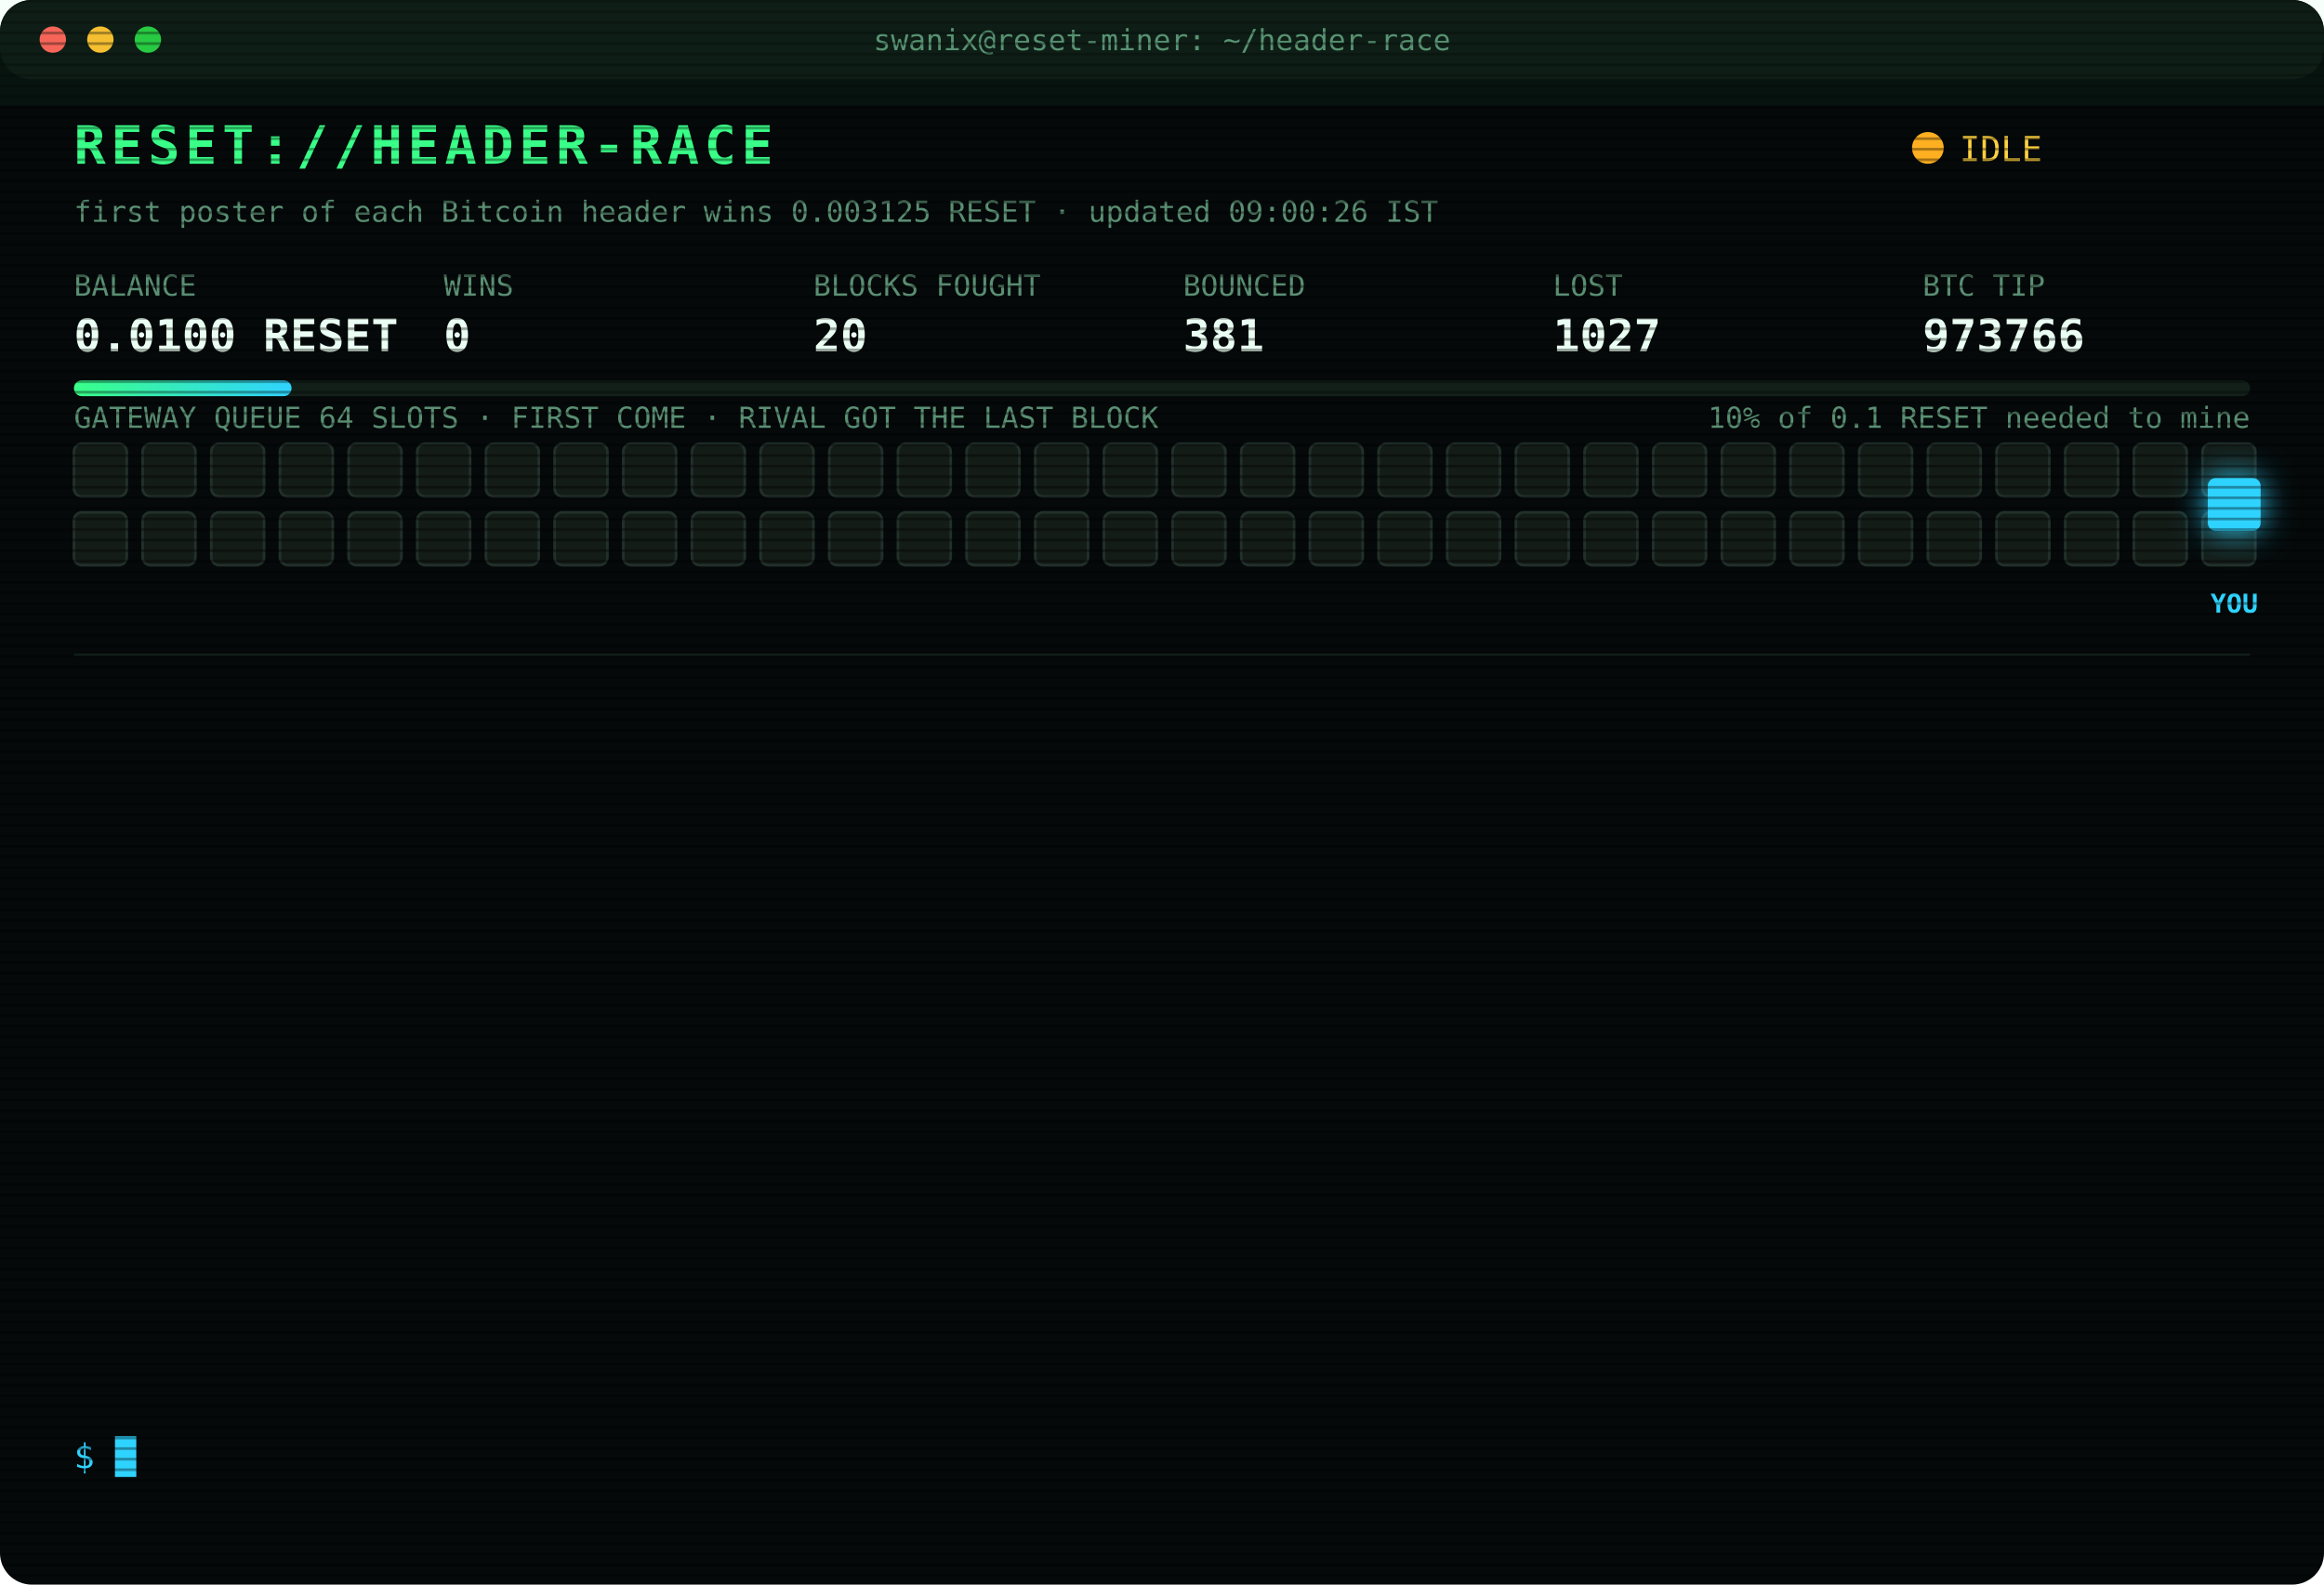
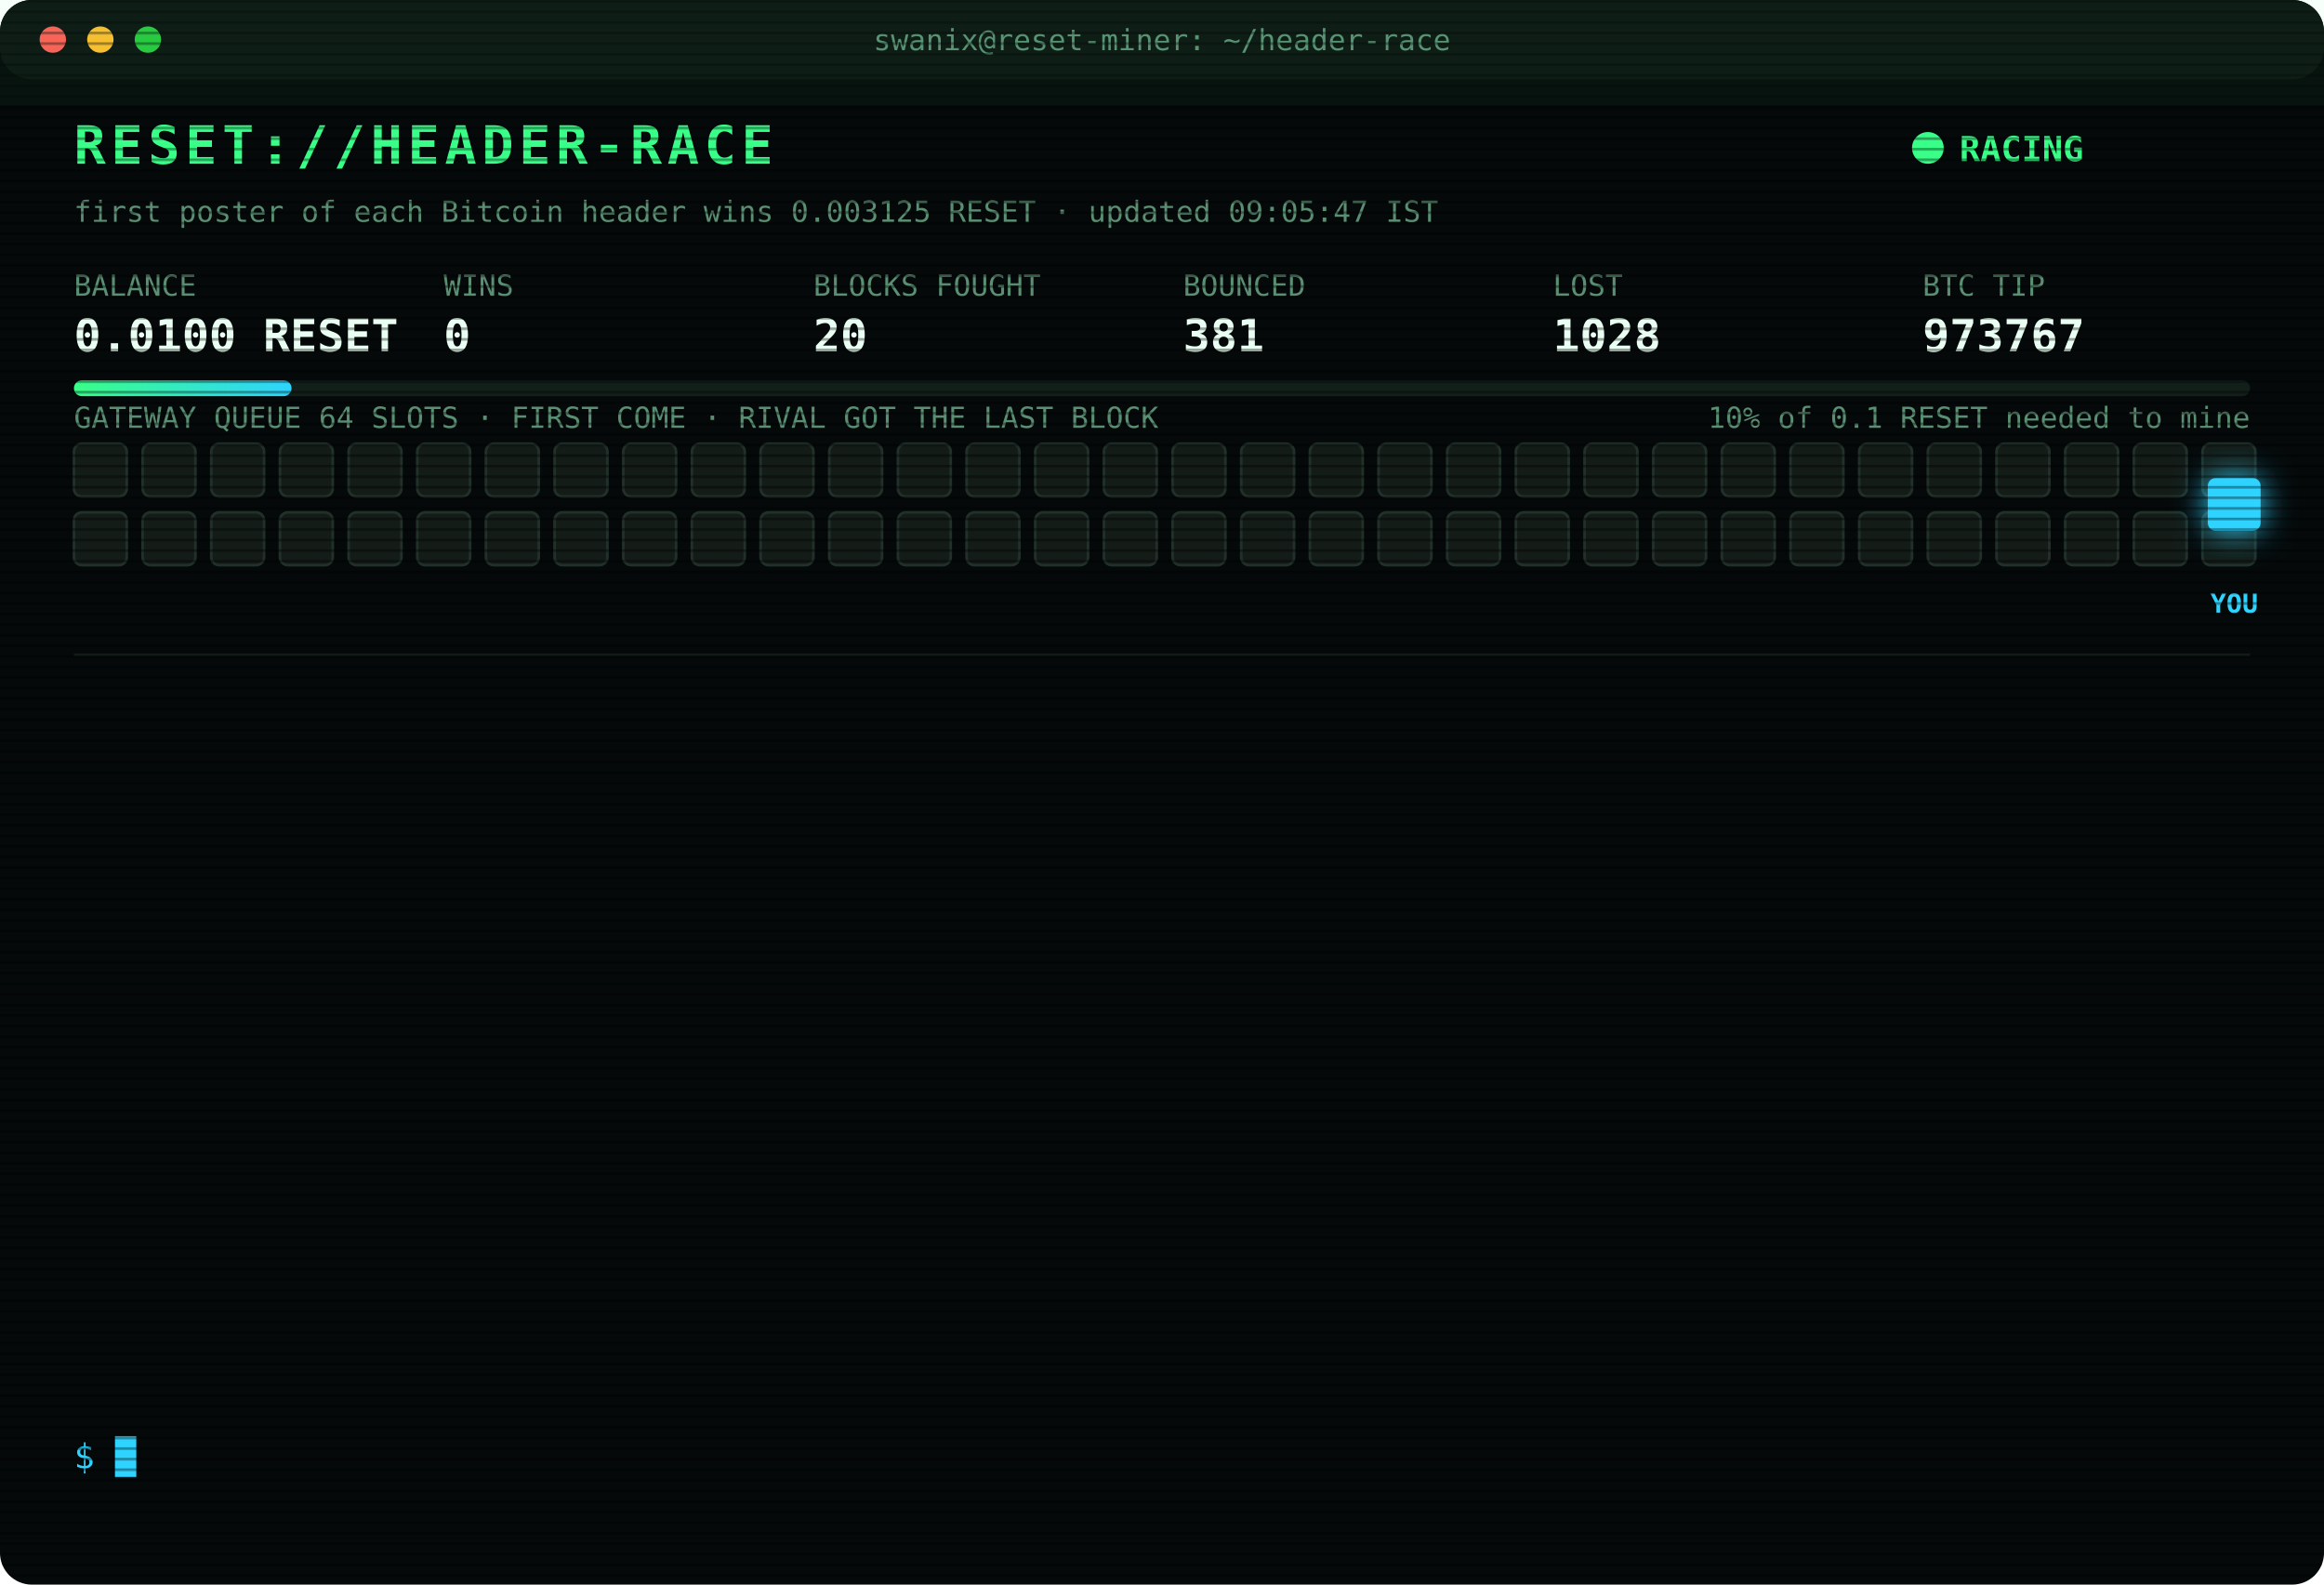
<svg xmlns="http://www.w3.org/2000/svg" width="880" height="600" viewBox="0 0 880 600" font-family="ui-monospace,SFMono-Regular,Menlo,Consolas,monospace">
  <style>
text{font-size:13px;fill:#7CFFB2}
.title{font-size:20px;font-weight:700;fill:#39FF88;letter-spacing:2px;animation:glitch 3s infinite steps(1)}
.sub{fill:#2fd3ff}.k{fill:#5a8f73;font-size:11px}.v{font-size:17px;font-weight:700;fill:#eafff3}
.ts{fill:#3f6b56}.boot{fill:#2fd3ff}.dim{fill:#5a8f73}.bad{fill:#ff4d6d}.warn{fill:#ffd23f}.mag{fill:#ff5cf0}.win{fill:#39FF88;font-weight:700}
.tag{font-size:10px;fill:#2fd3ff;font-weight:700}
.rival{fill:#26332c;stroke:#3c5a49;animation:jam 1.2s infinite alternate}
.idle{fill:#141c18;stroke:#22302a;animation:breathe 4s infinite}
.me{fill:#2fd3ff;filter:drop-shadow(0 0 6px #2fd3ff)}
.hover{animation:nudge 1.1s infinite ease-in-out}.bounce{animation:kick 1.4s infinite}
.ln{opacity:0;animation:in .4s forwards}
.cur{animation:blink 1s infinite steps(1)}
.scan{animation:scan 6s infinite linear}
.led{animation:blink 1.4s infinite}
@keyframes in{from{opacity:0;transform:translateX(-6px)}to{opacity:1;transform:none}}
@keyframes blink{50%{opacity:0}}
@keyframes jam{to{fill:#33463b}}
@keyframes breathe{50%{opacity:.4}}
@keyframes nudge{50%{transform:translateX(-10px)}}
@keyframes kick{0%,100%{transform:none}30%{transform:translateX(-14px)}55%{transform:translateX(10px) translateY(-6px)}}
@keyframes glitch{0%,92%{transform:none}93%{transform:translateX(2px);fill:#ff4d6d}95%{transform:translateX(-2px);fill:#2fd3ff}97%{transform:none}}
@keyframes scan{from{transform:translateY(-40px)}to{transform:translateY(600px)}}
</style>
  <defs>
    <pattern id="sl" width="4" height="4" patternUnits="userSpaceOnUse">
      <rect width="4" height="1" fill="#000" opacity=".35" />
    </pattern>
    <linearGradient id="bar">
      <stop offset="0" stop-color="#39FF88" />
      <stop offset="1" stop-color="#2fd3ff" />
    </linearGradient>
  </defs>
  <rect width="880" height="600" rx="12" fill="#05090a" />
  <rect width="880" height="30" rx="12" fill="#0d1512" />
  <circle cx="20" cy="15" r="5" fill="#ff5f57" />
  <circle cx="38" cy="15" r="5" fill="#febc2e" />
  <circle cx="56" cy="15" r="5" fill="#28c840" />
  <text x="440" y="19" text-anchor="middle" class="k">swanix@reset-miner: ~/header-race</text>
  <text x="28" y="62" class="title">RESET://HEADER-RACE</text>
-   <circle class="led" cx="730" cy="56" r="6" fill="#ffb020" />
-   <text x="742" y="61" class="warn">IDLE</text>
-   <text x="28" y="84" class="k">first poster of each Bitcoin header wins 0.003125 RESET · updated 09:00:26 IST</text>
+   <circle class="led" cx="730" cy="56" r="6" fill="#39FF88" />
+   <text x="742" y="61" class="win">RACING</text>
+   <text x="28" y="84" class="k">first poster of each Bitcoin header wins 0.003125 RESET · updated 09:05:47 IST</text>
  <text x="28" y="112" class="k">BALANCE</text>
  <text x="28" y="133" class="v">0.0100 RESET</text>
  <text x="168" y="112" class="k">WINS</text>
  <text x="168" y="133" class="v">0</text>
  <text x="308" y="112" class="k">BLOCKS FOUGHT</text>
  <text x="308" y="133" class="v">20</text>
  <text x="448" y="112" class="k">BOUNCED</text>
  <text x="448" y="133" class="v">381</text>
  <text x="588" y="112" class="k">LOST</text>
-   <text x="588" y="133" class="v">1027</text>
+   <text x="588" y="133" class="v">1028</text>
  <text x="728" y="112" class="k">BTC TIP</text>
-   <text x="728" y="133" class="v">973766</text>
+   <text x="728" y="133" class="v">973767</text>
  <rect x="28" y="144" width="824" height="6" rx="3" fill="#13201a" />
  <rect x="28" y="144" width="82.4" height="6" rx="3" fill="url(#bar)" />
  <text x="852" y="162" text-anchor="end" class="k">10% of 0.1 RESET needed to mine</text>
  <text x="28" y="162" class="k">GATEWAY QUEUE 64 SLOTS · FIRST COME · RIVAL GOT THE LAST BLOCK</text>
  <rect class="idle" x="28" y="168" width="20" height="20" rx="3" style="animation-delay:0.00s" />
  <rect class="idle" x="54" y="168" width="20" height="20" rx="3" style="animation-delay:0.05s" />
  <rect class="idle" x="80" y="168" width="20" height="20" rx="3" style="animation-delay:0.10s" />
  <rect class="idle" x="106" y="168" width="20" height="20" rx="3" style="animation-delay:0.15s" />
  <rect class="idle" x="132" y="168" width="20" height="20" rx="3" style="animation-delay:0.20s" />
  <rect class="idle" x="158" y="168" width="20" height="20" rx="3" style="animation-delay:0.25s" />
  <rect class="idle" x="184" y="168" width="20" height="20" rx="3" style="animation-delay:0.30s" />
  <rect class="idle" x="210" y="168" width="20" height="20" rx="3" style="animation-delay:0.35s" />
  <rect class="idle" x="236" y="168" width="20" height="20" rx="3" style="animation-delay:0.40s" />
  <rect class="idle" x="262" y="168" width="20" height="20" rx="3" style="animation-delay:0.45s" />
  <rect class="idle" x="288" y="168" width="20" height="20" rx="3" style="animation-delay:0.50s" />
  <rect class="idle" x="314" y="168" width="20" height="20" rx="3" style="animation-delay:0.55s" />
  <rect class="idle" x="340" y="168" width="20" height="20" rx="3" style="animation-delay:0.60s" />
  <rect class="idle" x="366" y="168" width="20" height="20" rx="3" style="animation-delay:0.65s" />
  <rect class="idle" x="392" y="168" width="20" height="20" rx="3" style="animation-delay:0.70s" />
  <rect class="idle" x="418" y="168" width="20" height="20" rx="3" style="animation-delay:0.75s" />
  <rect class="idle" x="444" y="168" width="20" height="20" rx="3" style="animation-delay:0.80s" />
  <rect class="idle" x="470" y="168" width="20" height="20" rx="3" style="animation-delay:0.85s" />
  <rect class="idle" x="496" y="168" width="20" height="20" rx="3" style="animation-delay:0.90s" />
  <rect class="idle" x="522" y="168" width="20" height="20" rx="3" style="animation-delay:0.95s" />
  <rect class="idle" x="548" y="168" width="20" height="20" rx="3" style="animation-delay:1.00s" />
  <rect class="idle" x="574" y="168" width="20" height="20" rx="3" style="animation-delay:1.05s" />
  <rect class="idle" x="600" y="168" width="20" height="20" rx="3" style="animation-delay:1.10s" />
  <rect class="idle" x="626" y="168" width="20" height="20" rx="3" style="animation-delay:1.15s" />
  <rect class="idle" x="652" y="168" width="20" height="20" rx="3" style="animation-delay:1.20s" />
  <rect class="idle" x="678" y="168" width="20" height="20" rx="3" style="animation-delay:1.25s" />
  <rect class="idle" x="704" y="168" width="20" height="20" rx="3" style="animation-delay:1.30s" />
  <rect class="idle" x="730" y="168" width="20" height="20" rx="3" style="animation-delay:1.35s" />
  <rect class="idle" x="756" y="168" width="20" height="20" rx="3" style="animation-delay:1.40s" />
  <rect class="idle" x="782" y="168" width="20" height="20" rx="3" style="animation-delay:1.45s" />
  <rect class="idle" x="808" y="168" width="20" height="20" rx="3" style="animation-delay:1.50s" />
  <rect class="idle" x="834" y="168" width="20" height="20" rx="3" style="animation-delay:1.55s" />
  <rect class="idle" x="28" y="194" width="20" height="20" rx="3" style="animation-delay:1.60s" />
  <rect class="idle" x="54" y="194" width="20" height="20" rx="3" style="animation-delay:1.65s" />
  <rect class="idle" x="80" y="194" width="20" height="20" rx="3" style="animation-delay:1.70s" />
  <rect class="idle" x="106" y="194" width="20" height="20" rx="3" style="animation-delay:1.75s" />
  <rect class="idle" x="132" y="194" width="20" height="20" rx="3" style="animation-delay:1.80s" />
  <rect class="idle" x="158" y="194" width="20" height="20" rx="3" style="animation-delay:1.85s" />
  <rect class="idle" x="184" y="194" width="20" height="20" rx="3" style="animation-delay:1.90s" />
  <rect class="idle" x="210" y="194" width="20" height="20" rx="3" style="animation-delay:1.95s" />
  <rect class="idle" x="236" y="194" width="20" height="20" rx="3" style="animation-delay:2.00s" />
  <rect class="idle" x="262" y="194" width="20" height="20" rx="3" style="animation-delay:2.05s" />
  <rect class="idle" x="288" y="194" width="20" height="20" rx="3" style="animation-delay:2.10s" />
  <rect class="idle" x="314" y="194" width="20" height="20" rx="3" style="animation-delay:2.15s" />
  <rect class="idle" x="340" y="194" width="20" height="20" rx="3" style="animation-delay:2.20s" />
  <rect class="idle" x="366" y="194" width="20" height="20" rx="3" style="animation-delay:2.25s" />
  <rect class="idle" x="392" y="194" width="20" height="20" rx="3" style="animation-delay:2.30s" />
  <rect class="idle" x="418" y="194" width="20" height="20" rx="3" style="animation-delay:2.35s" />
  <rect class="idle" x="444" y="194" width="20" height="20" rx="3" style="animation-delay:2.40s" />
  <rect class="idle" x="470" y="194" width="20" height="20" rx="3" style="animation-delay:2.45s" />
  <rect class="idle" x="496" y="194" width="20" height="20" rx="3" style="animation-delay:2.50s" />
  <rect class="idle" x="522" y="194" width="20" height="20" rx="3" style="animation-delay:2.55s" />
  <rect class="idle" x="548" y="194" width="20" height="20" rx="3" style="animation-delay:2.60s" />
  <rect class="idle" x="574" y="194" width="20" height="20" rx="3" style="animation-delay:2.65s" />
  <rect class="idle" x="600" y="194" width="20" height="20" rx="3" style="animation-delay:2.70s" />
  <rect class="idle" x="626" y="194" width="20" height="20" rx="3" style="animation-delay:2.75s" />
  <rect class="idle" x="652" y="194" width="20" height="20" rx="3" style="animation-delay:2.80s" />
  <rect class="idle" x="678" y="194" width="20" height="20" rx="3" style="animation-delay:2.85s" />
  <rect class="idle" x="704" y="194" width="20" height="20" rx="3" style="animation-delay:2.90s" />
  <rect class="idle" x="730" y="194" width="20" height="20" rx="3" style="animation-delay:2.95s" />
  <rect class="idle" x="756" y="194" width="20" height="20" rx="3" style="animation-delay:3.00s" />
  <rect class="idle" x="782" y="194" width="20" height="20" rx="3" style="animation-delay:3.05s" />
  <rect class="idle" x="808" y="194" width="20" height="20" rx="3" style="animation-delay:3.10s" />
  <rect class="idle" x="834" y="194" width="20" height="20" rx="3" style="animation-delay:3.15s" />
  <g class="hover">
    <rect class="me" x="836" y="181" width="20" height="20" rx="3" />
    <text class="tag" x="846" y="232" text-anchor="middle">YOU</text>
  </g>
  <line x1="28" x2="852" y1="248" y2="248" stroke="#13201a" />
  <g class="ln" style="animation-delay:0.40s">
    <text x="28" y="270" class="ts">08:28:57</text>
-     <text x="104" y="270" class="warn">[QUEUE FULL] #973766 bounced 64/64 · retry 1.7s · 1566ms</text>
+     <text x="104" y="270" class="warn">[QUEUE FULL] #973766 bounced 64/64 · retry 1.7s · 605ms</text>
  </g>
  <g class="ln" style="animation-delay:0.65s">
-     <text x="28" y="292" class="ts">08:28:57</text>
-     <text x="104" y="292" class="warn">[QUEUE FULL] #973766 bounced 64/64 · retry 1.7s · 605ms</text>
+     <text x="28" y="292" class="ts">08:28:59</text>
+     <text x="104" y="292" class="warn">[QUEUE FULL] #973766 bounced 64/64 · retry 1.7s · 1076ms</text>
  </g>
  <g class="ln" style="animation-delay:0.90s">
-     <text x="28" y="314" class="ts">08:28:59</text>
-     <text x="104" y="314" class="warn">[QUEUE FULL] #973766 bounced 64/64 · retry 1.7s · 1076ms</text>
+     <text x="28" y="314" class="ts">08:29:00</text>
+     <text x="104" y="314" class="warn">[QUEUE FULL] #973766 bounced 64/64 · retry 1.7s · 1072ms</text>
  </g>
  <g class="ln" style="animation-delay:1.15s">
-     <text x="28" y="336" class="ts">08:29:00</text>
-     <text x="104" y="336" class="warn">[QUEUE FULL] #973766 bounced 64/64 · retry 1.7s · 1072ms</text>
+     <text x="28" y="336" class="ts">08:29:01</text>
+     <text x="104" y="336" class="warn">[QUEUE FULL] #973766 bounced 64/64 · retry 1.7s · 598ms</text>
  </g>
  <g class="ln" style="animation-delay:1.40s">
-     <text x="28" y="358" class="ts">08:29:01</text>
-     <text x="104" y="358" class="warn">[QUEUE FULL] #973766 bounced 64/64 · retry 1.7s · 598ms</text>
+     <text x="28" y="358" class="ts">08:29:02</text>
+     <text x="104" y="358" class="warn">[QUEUE FULL] #973766 bounced 64/64 · retry 1.7s · 1284ms</text>
  </g>
  <g class="ln" style="animation-delay:1.65s">
-     <text x="28" y="380" class="ts">08:29:02</text>
-     <text x="104" y="380" class="warn">[QUEUE FULL] #973766 bounced 64/64 · retry 1.7s · 1284ms</text>
+     <text x="28" y="380" class="ts">08:29:03</text>
+     <text x="104" y="380" class="warn">[QUEUE FULL] #973766 bounced 64/64 · retry 1.7s · 800ms</text>
  </g>
  <g class="ln" style="animation-delay:1.90s">
-     <text x="28" y="402" class="ts">08:29:03</text>
-     <text x="104" y="402" class="warn">[QUEUE FULL] #973766 bounced 64/64 · retry 1.7s · 800ms</text>
+     <text x="28" y="402" class="ts">08:29:05</text>
+     <text x="104" y="402" class="warn">[QUEUE FULL] #973766 bounced 64/64 · retry 1.7s · 1981ms</text>
  </g>
  <g class="ln" style="animation-delay:2.15s">
    <text x="28" y="424" class="ts">08:29:05</text>
-     <text x="104" y="424" class="warn">[QUEUE FULL] #973766 bounced 64/64 · retry 1.7s · 1981ms</text>
+     <text x="104" y="424" class="warn">[QUEUE FULL] #973766 bounced 64/64 · retry 1.7s · 906ms</text>
  </g>
  <g class="ln" style="animation-delay:2.40s">
-     <text x="28" y="446" class="ts">08:29:05</text>
-     <text x="104" y="446" class="warn">[QUEUE FULL] #973766 bounced 64/64 · retry 1.7s · 906ms</text>
+     <text x="28" y="446" class="ts">08:29:08</text>
+     <text x="104" y="446" class="warn">[QUEUE FULL] #973766 bounced 64/64 · retry 1.7s · 2176ms</text>
  </g>
  <g class="ln" style="animation-delay:2.65s">
-     <text x="28" y="468" class="ts">08:29:08</text>
-     <text x="104" y="468" class="warn">[QUEUE FULL] #973766 bounced 64/64 · retry 1.7s · 2176ms</text>
+     <text x="28" y="468" class="ts">08:29:09</text>
+     <text x="104" y="468" class="warn">[QUEUE FULL] #973766 bounced 64/64 · retry 1.7s · 972ms</text>
  </g>
  <g class="ln" style="animation-delay:2.90s">
    <text x="28" y="490" class="ts">08:29:09</text>
-     <text x="104" y="490" class="warn">[QUEUE FULL] #973766 bounced 64/64 · retry 1.7s · 972ms</text>
+     <text x="104" y="490" class="warn">[QUEUE FULL] #973766 bounced 64/64 · retry 1.7s · 2853ms</text>
  </g>
  <g class="ln" style="animation-delay:3.15s">
-     <text x="28" y="512" class="ts">08:29:09</text>
-     <text x="104" y="512" class="warn">[QUEUE FULL] #973766 bounced 64/64 · retry 1.7s · 2853ms</text>
+     <text x="28" y="512" class="ts">08:29:12</text>
+     <text x="104" y="512" class="bad">[LOST] #973766 taken by a rival miner</text>
  </g>
  <g class="ln" style="animation-delay:3.40s">
-     <text x="28" y="534" class="ts">08:29:12</text>
-     <text x="104" y="534" class="bad">[LOST] #973766 taken by a rival miner</text>
+     <text x="28" y="534" class="ts">09:05:47</text>
+     <text x="104" y="534" class="bad">[LOST] #973767 taken by a rival miner</text>
  </g>
  <text x="28" y="556" class="sub">$ <tspan class="cur">█</tspan>
  </text>
  <rect width="880" height="600" rx="12" fill="url(#sl)" pointer-events="none" />
  <rect class="scan" width="880" height="40" fill="#39FF88" opacity=".04" />
</svg>
